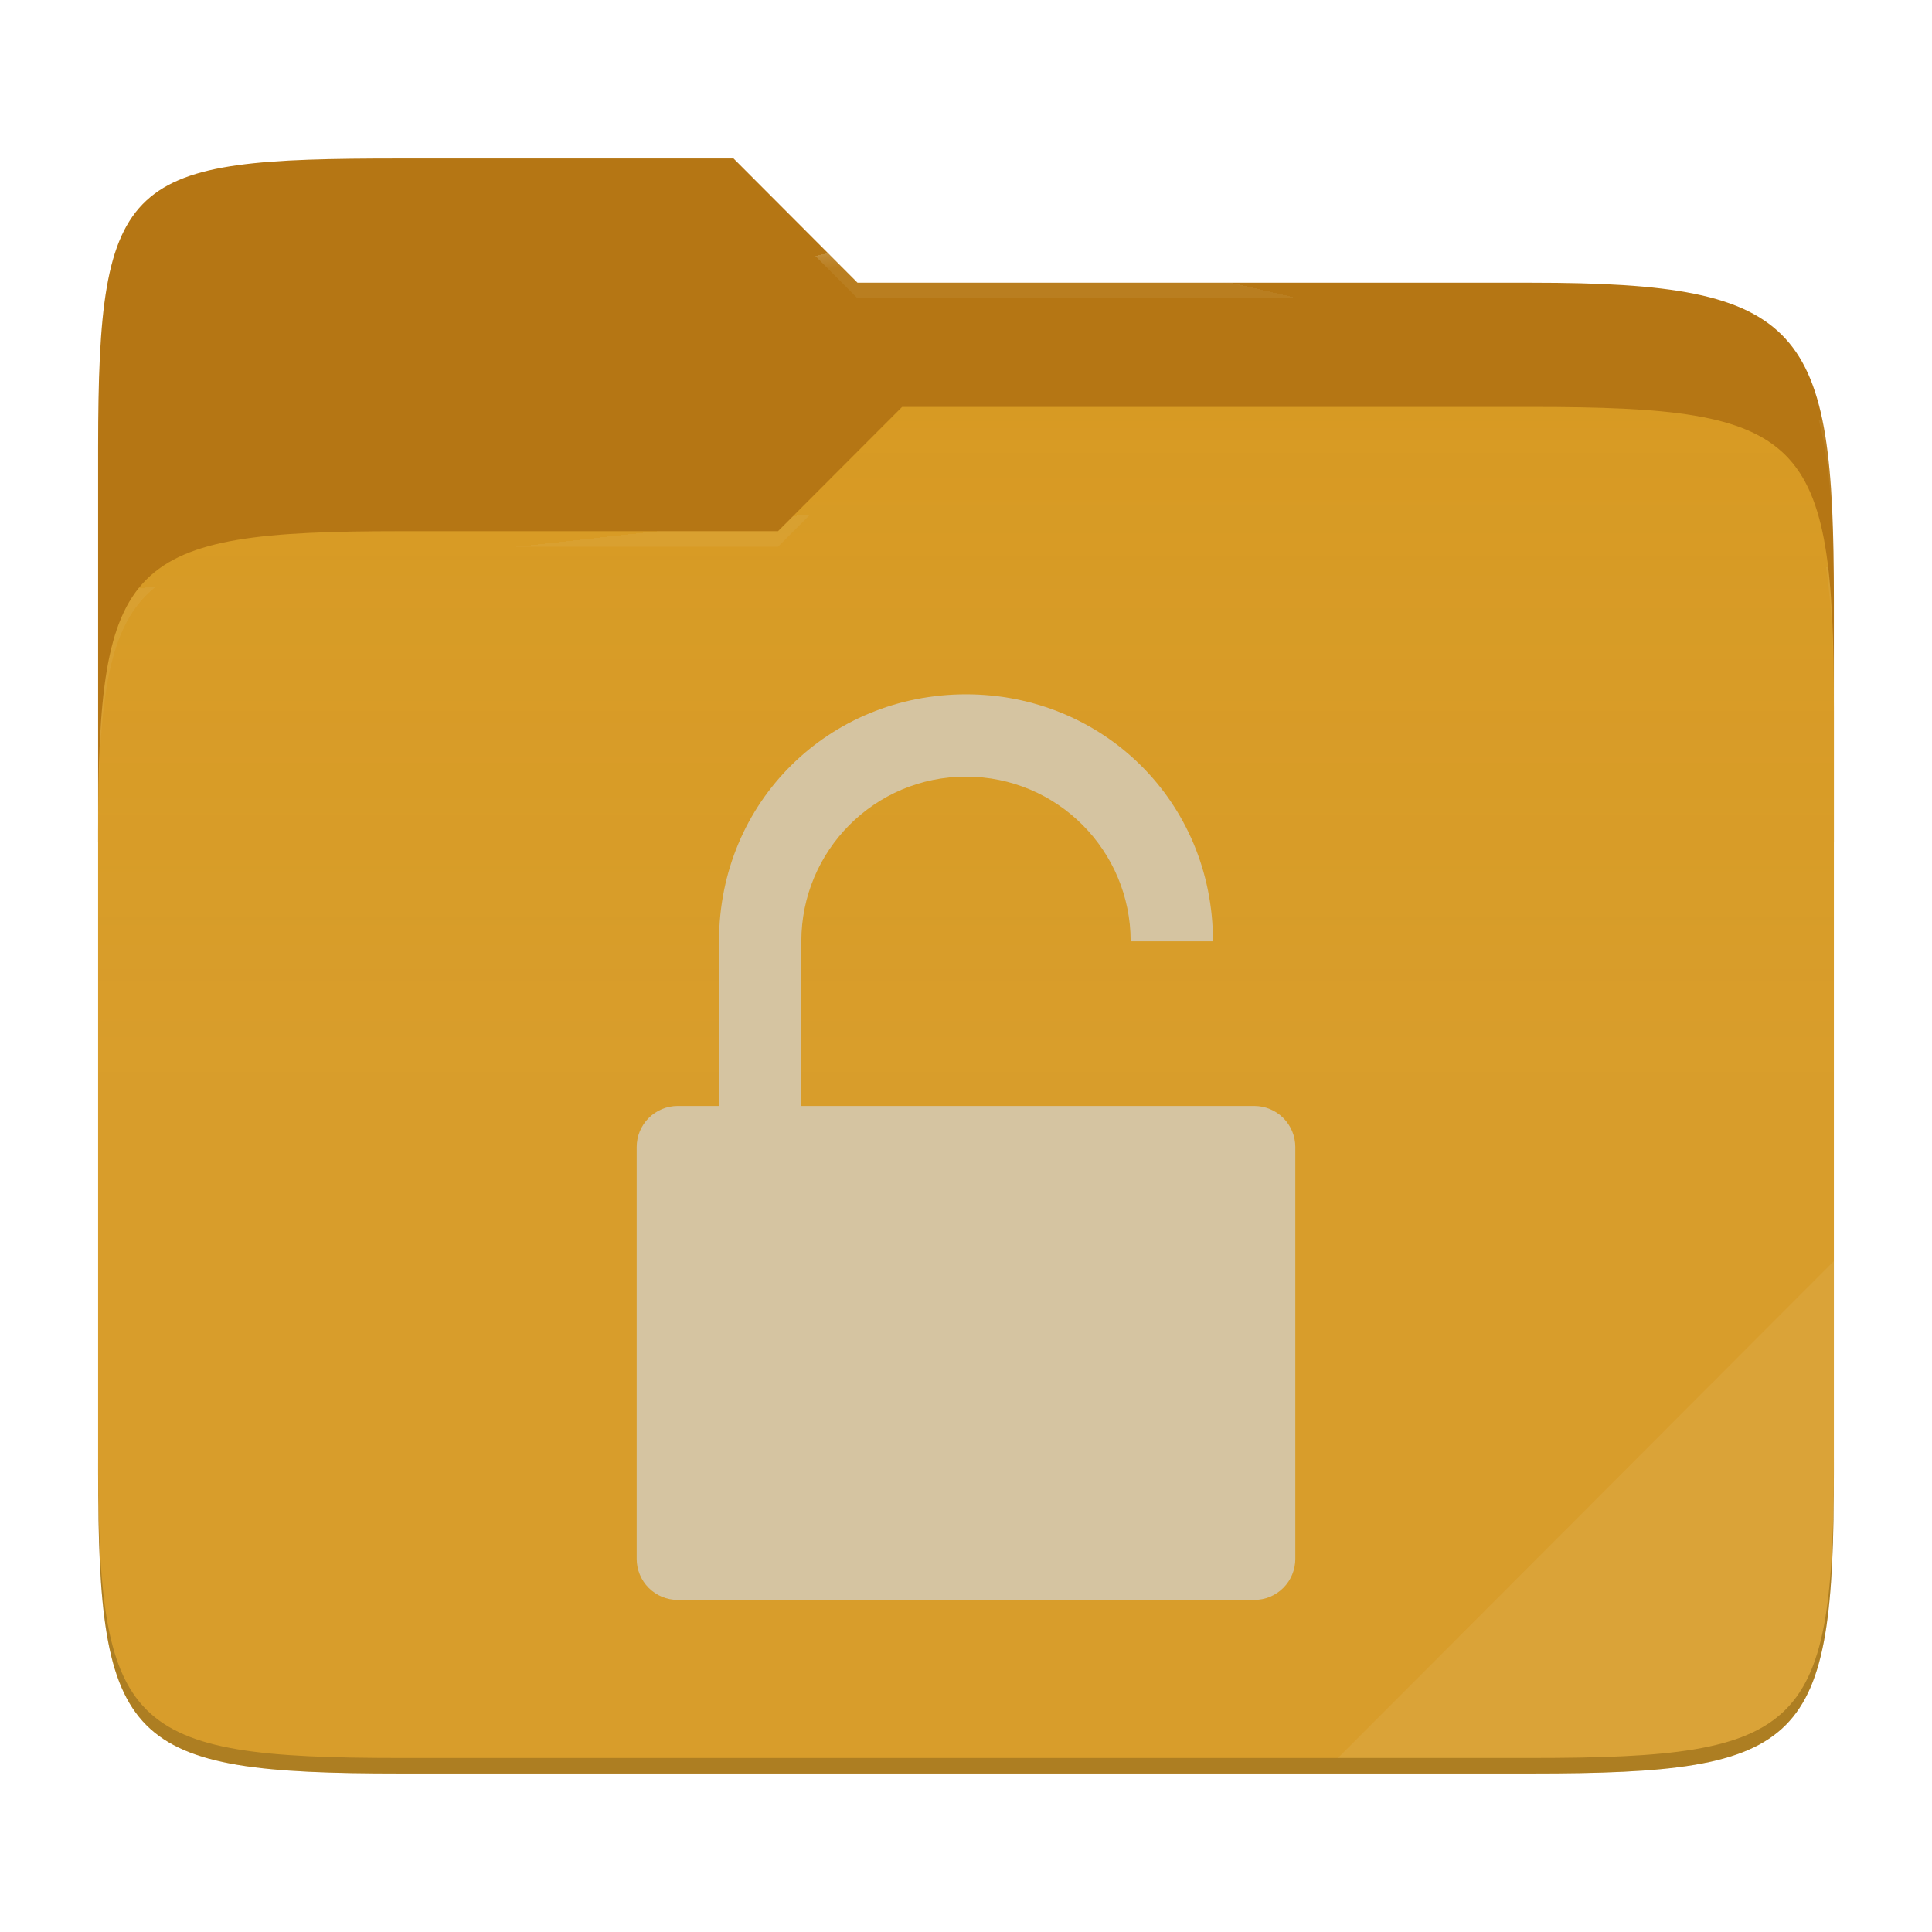
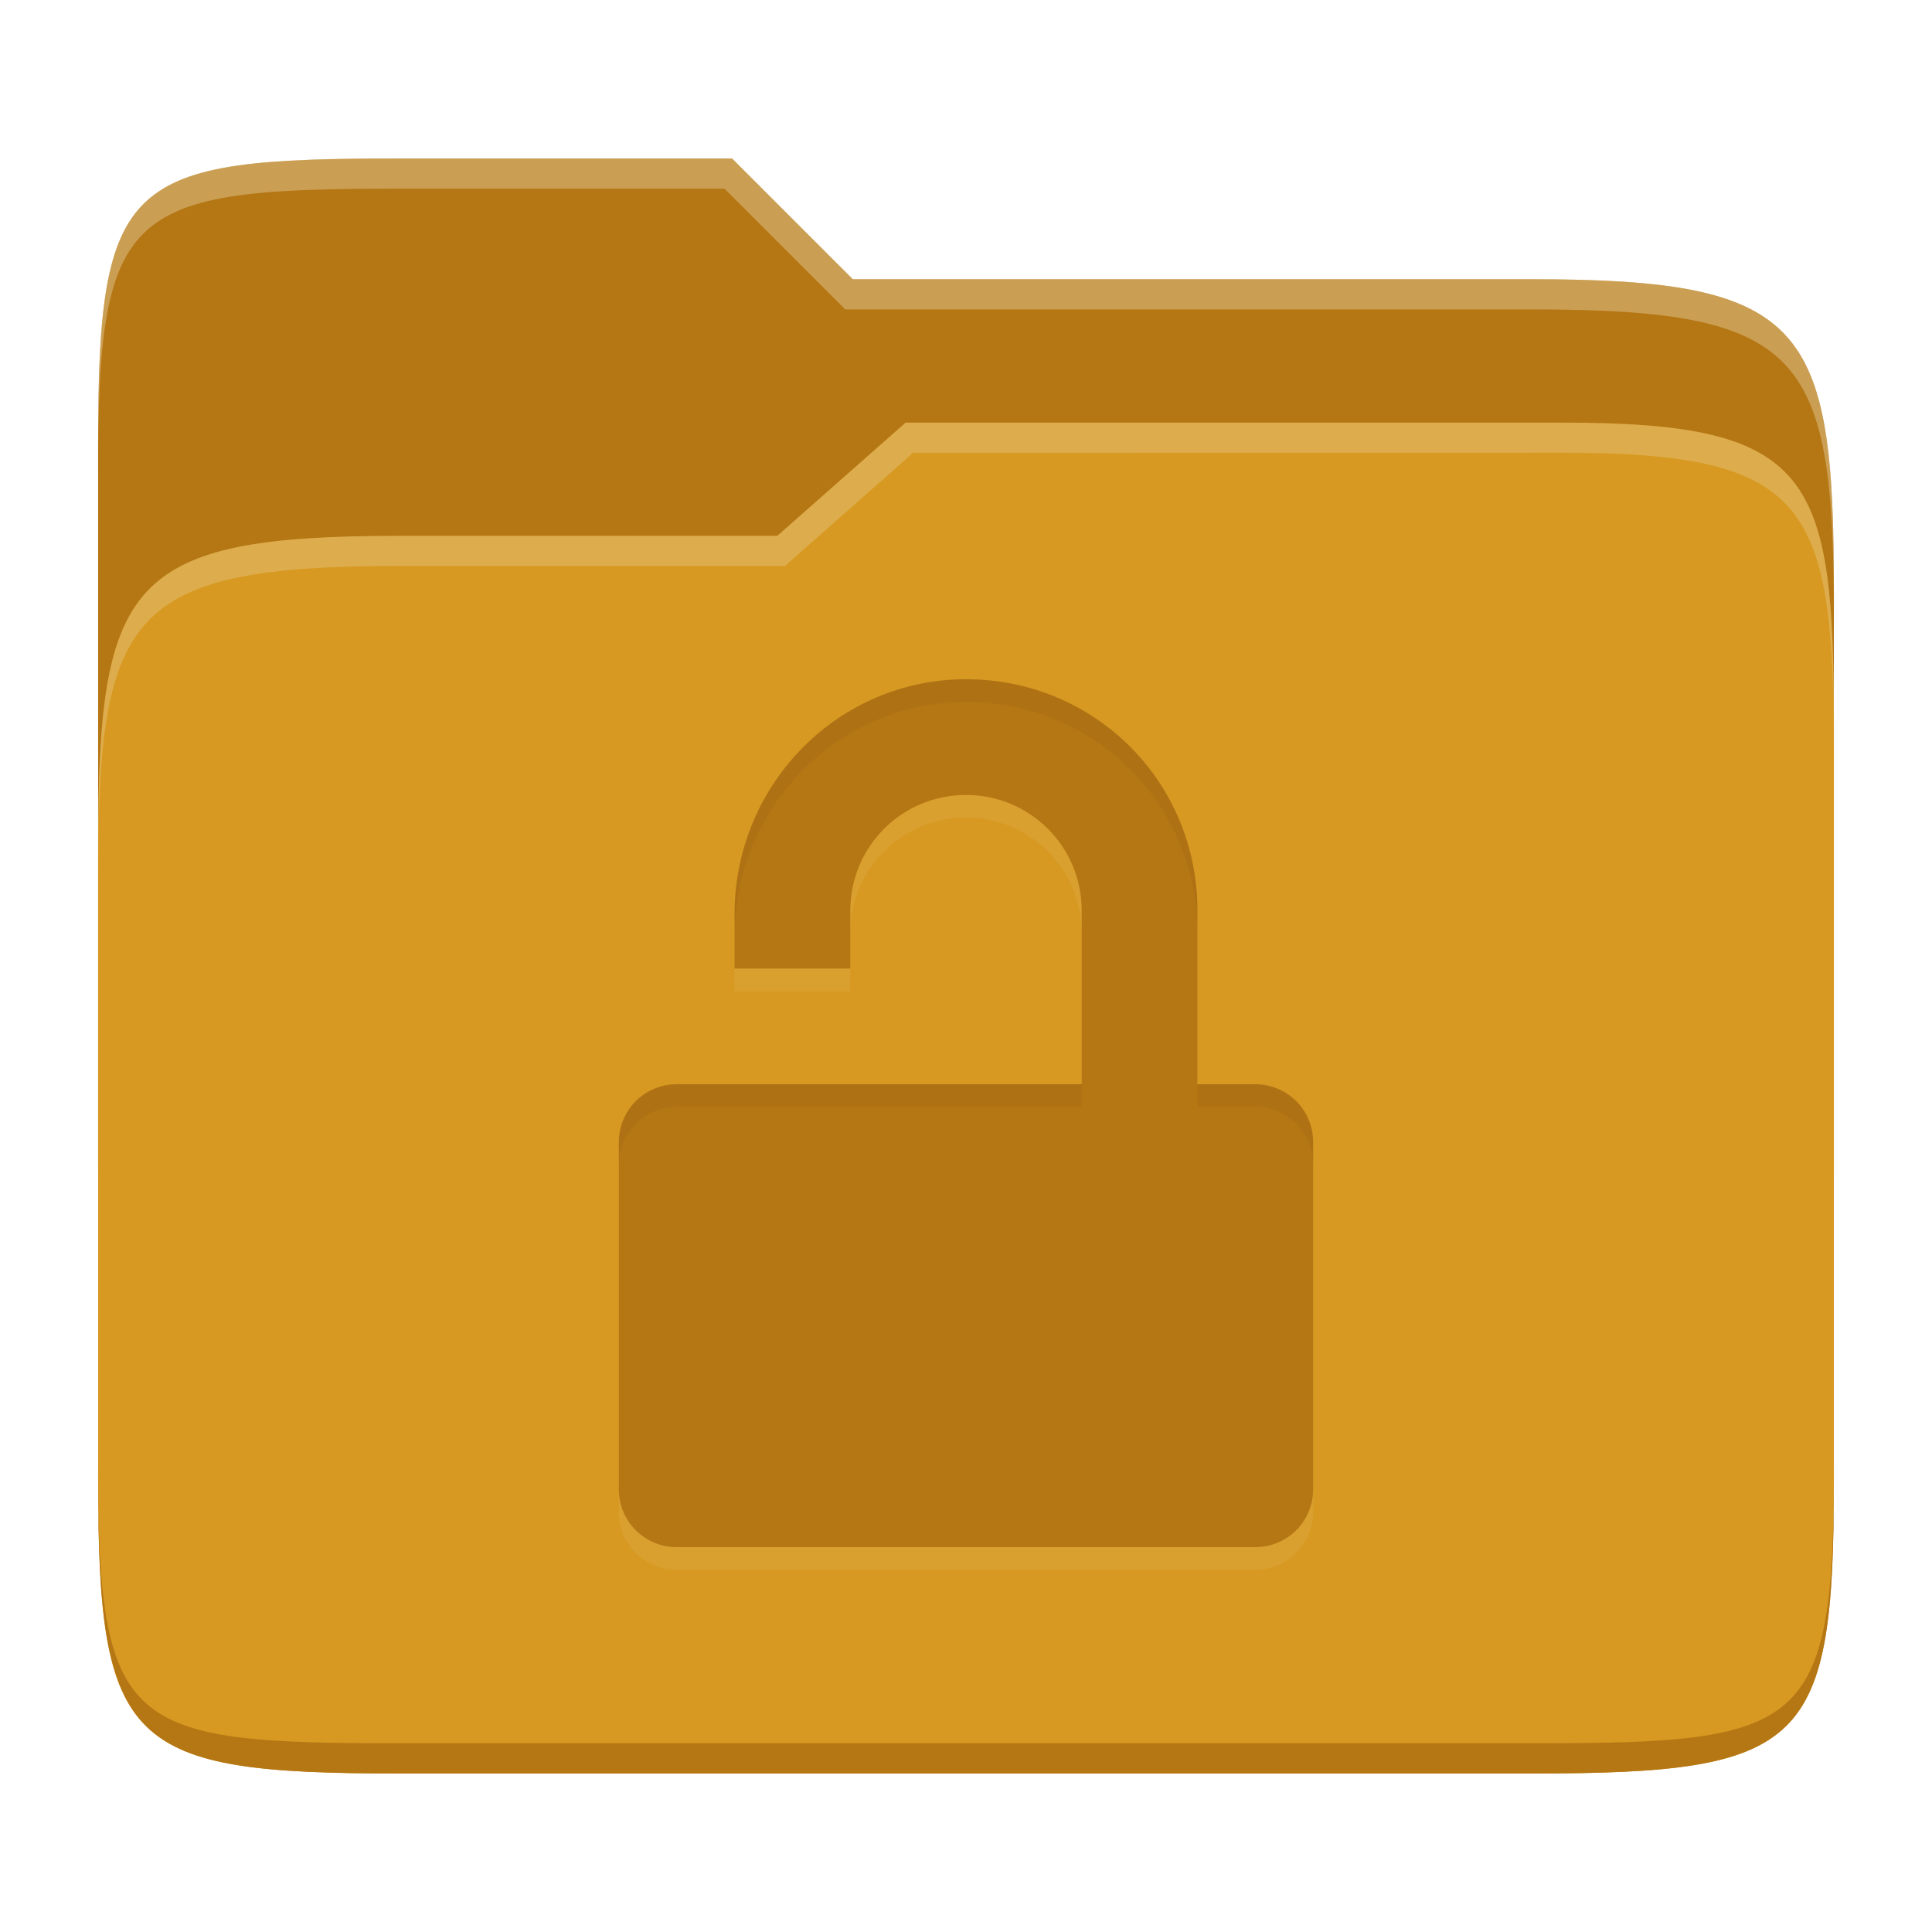
- <svg xmlns="http://www.w3.org/2000/svg" style="isolation:isolate" width="256" height="256">
-   <path fill="#b57614" d="M53.039 21C16.724 21 13 23.055 13 59.371v52.167h230V79.563c0-36.316-3.724-42.102-40.039-42.102h-89.336L97.198 21H53.039z" />
-   <path fill="#d79921" d="M53.039 70.384C16.722 70.384 13 74.114 13 110.429v84.524C13 231.269 16.722 235 53.039 235h149.922c36.317 0 40.039-3.731 40.039-40.047V93.969c0-36.316-3.722-40.047-40.039-40.047H119.53l-16.438 16.462H53.039z" />
-   <linearGradient id="a" x2="0" y1=".5" y2="-.5" gradientTransform="matrix(230 0 0 181.078 13 53.922)" gradientUnits="userSpaceOnUse">
-     <stop offset="0%" stop-color="#ebdbb2" stop-opacity=".07" />
-     <stop offset="67.282%" stop-color="#ebdbb2" stop-opacity="0" />
-   </linearGradient>
-   <path fill="url(#a)" d="M53.039 70.384C16.722 70.384 13 74.114 13 110.429v84.524C13 231.269 16.722 235 53.039 235h149.922c36.317 0 40.039-3.731 40.039-40.047V93.969c0-36.316-3.722-40.047-40.039-40.047H119.53l-16.438 16.462H53.039z" />
-   <g opacity=".4">
-     <radialGradient id="b" cx=".5" cy=".5" r=".272" fx=".5" fy=".136" gradientTransform="matrix(230 0 0 60.62 13 21)" gradientUnits="userSpaceOnUse">
-       <stop offset="0%" stop-color="#ebdbb2" />
-       <stop offset="100%" stop-color="#ebdbb2" stop-opacity=".204" />
-     </radialGradient>
-     <path fill="url(#b)" d="M53.039 21C16.724 21 13 23.055 13 59.371v2.059c0-36.316 3.724-38.373 40.039-38.373h44.159l16.427 16.461h89.336c36.315 0 40.039 5.786 40.039 42.102v-2.057c0-36.316-3.724-42.102-40.039-42.102h-89.336L97.198 21H53.039z" />
-   </g>
-   <g opacity=".4">
-     <radialGradient id="c" cx=".5" cy=".5" r=".272" fx=".482" fy=".211" gradientTransform="matrix(230 0 0 58.565 13 53.922)" gradientUnits="userSpaceOnUse">
-       <stop offset="0%" stop-color="#ebdbb2" />
-       <stop offset="100%" stop-color="#ebdbb2" stop-opacity=".204" />
-     </radialGradient>
-     <path fill="url(#c)" d="M119.53 53.922l-16.438 16.462H53.039C16.724 70.384 13 74.112 13 110.427v2.06c0-36.316 3.724-40.046 40.039-40.046h50.053l16.438-16.46h83.431c36.315 0 40.039 3.727 40.039 40.043v-2.057c0-36.316-3.724-40.045-40.039-40.045H119.53z" />
-   </g>
-   <path fill="#ebdbb2" opacity=".1" d="M243 167.096l-65.715 65.845h25.676c36.315 0 40.039-3.727 40.039-40.043v-25.802z" />
-   <path opacity=".2" d="M13 192.898v2.057C13 231.271 16.724 235 53.039 235h149.922c36.315 0 40.039-3.729 40.039-40.045v-2.057c0 36.316-3.724 40.043-40.039 40.043H53.039c-36.315 0-40.039-3.727-40.039-40.043z" />
-   <g fill="#d5c4a1">
-     <path d="M128 92c18.109 0 32.727 14.182 32.727 32.727h-10.909c0-12-9.709-21.818-21.818-21.818-12.109 0-21.818 9.818-21.818 21.818v21.818h60a5.442 5.442 0 0 1 5.454 5.455v54.545a5.442 5.442 0 0 1-5.454 5.455H89.818a5.442 5.442 0 0 1-5.454-5.455V152a5.442 5.442 0 0 1 5.454-5.455h5.455v-21.818C95.273 106.182 109.891 92 128 92z" />
-   </g>
+ <svg xmlns="http://www.w3.org/2000/svg" width="256" height="256" version="1.1">
+   <path d="m53.047 21c-36.322 0-40.047 2.481-40.047 37.772v96.653h230v-77.055c0-35.291-3.678-41.37-40-41.37h-90l-16-16z" fill="#b57614" />
+   <path d="m53 71c-36.338 0-39.996 6.144-39.996 41.397v83.653c0 35.313 3.686 38.951 40.002 38.951h149.99c36.316 0 40-3.639 40-38.951v-99.621c0-33.574-2.687-40.428-36-40.428h-87l-17 15z" fill="#d79921" />
+   <path d="m243 193.99c0 35.291-3.653 37.006-39.974 37.006h-150.02c-36.319 0-40.005-1.715-40.005-37v2c0 35.641 4 39 40.005 39h150.02c36.399 0 39.974-3.727 39.974-38.998z" fill="#b57614" />
+   <path d="m120 56-17 15h-50c-36.156 0-39.996 5.917-39.996 41.433v4.141c0-35.295 3.684-41.574 39.996-41.574h51l17-15 86.001-0.011c33.136-0.004 35.999 7.05 35.999 40.591v-4.141c0-33.541-2.649-40.44-36-40.44z" fill="#ebdbb2" opacity=".3" />
+   <path d="m97 21-43.953 1e-6c-36.322 0-40.052 2.451-40.052 37.744v3.91c0-35.291 3.682-37.655 40.005-37.655h43l16 16h91c36.322 0 40 5.989 40 41.281v-3.907c0-35.291-3.678-41.373-40-41.373h-90z" fill="#ebdbb2" opacity=".4" />
+   <path d="m128 93c-16.828 0-30.414 13.708-30.667 30.667v7.667h15.333v-7.667c0-8.495 6.839-15.333 15.333-15.333s15.333 6.839 15.333 15.333v23h-53.667c-4.247 0-7.667 3.419-7.667 7.667v46c0 4.247 3.419 7.667 7.667 7.667h76.667c4.247 0 7.667-3.419 7.667-7.667v-46c0-4.247-3.419-7.667-7.667-7.667h-7.667v-23c0-17.173-13.677-30.667-30.667-30.667z" fill="#ebdbb2" opacity=".1" />
+   <path d="m128 90c-16.828 0-30.414 13.708-30.667 30.667v7.667h15.333v-7.667c0-8.495 6.839-15.333 15.333-15.333s15.333 6.839 15.333 15.333v23h-53.667c-4.247 0-7.667 3.419-7.667 7.667v46c0 4.247 3.419 7.667 7.667 7.667h76.667c4.247 0 7.667-3.419 7.667-7.667v-46c0-4.247-3.419-7.667-7.667-7.667h-7.667v-23c0-17.173-13.677-30.667-30.667-30.667z" fill="#b57614" />
+   <path d="m128 90c-16.827 1e-3 -30.413 13.71-30.666 30.668v2.998c0.253-16.958 13.839-30.665 30.666-30.666h2e-3c16.989 1e-3 30.666 13.494 30.666 30.666v-2.998c0-17.172-13.677-30.667-30.666-30.668zm-38.334 53.668c-4.247 0-7.666 3.419-7.666 7.666v3c0-4.247 3.419-7.668 7.666-7.668h53.668v-2.998zm69.002 0v2.998h7.666c4.247 0 7.666 3.421 7.666 7.668v-3c0-4.247-3.419-7.666-7.666-7.666z" fill="#282828" opacity=".05" />
</svg>
